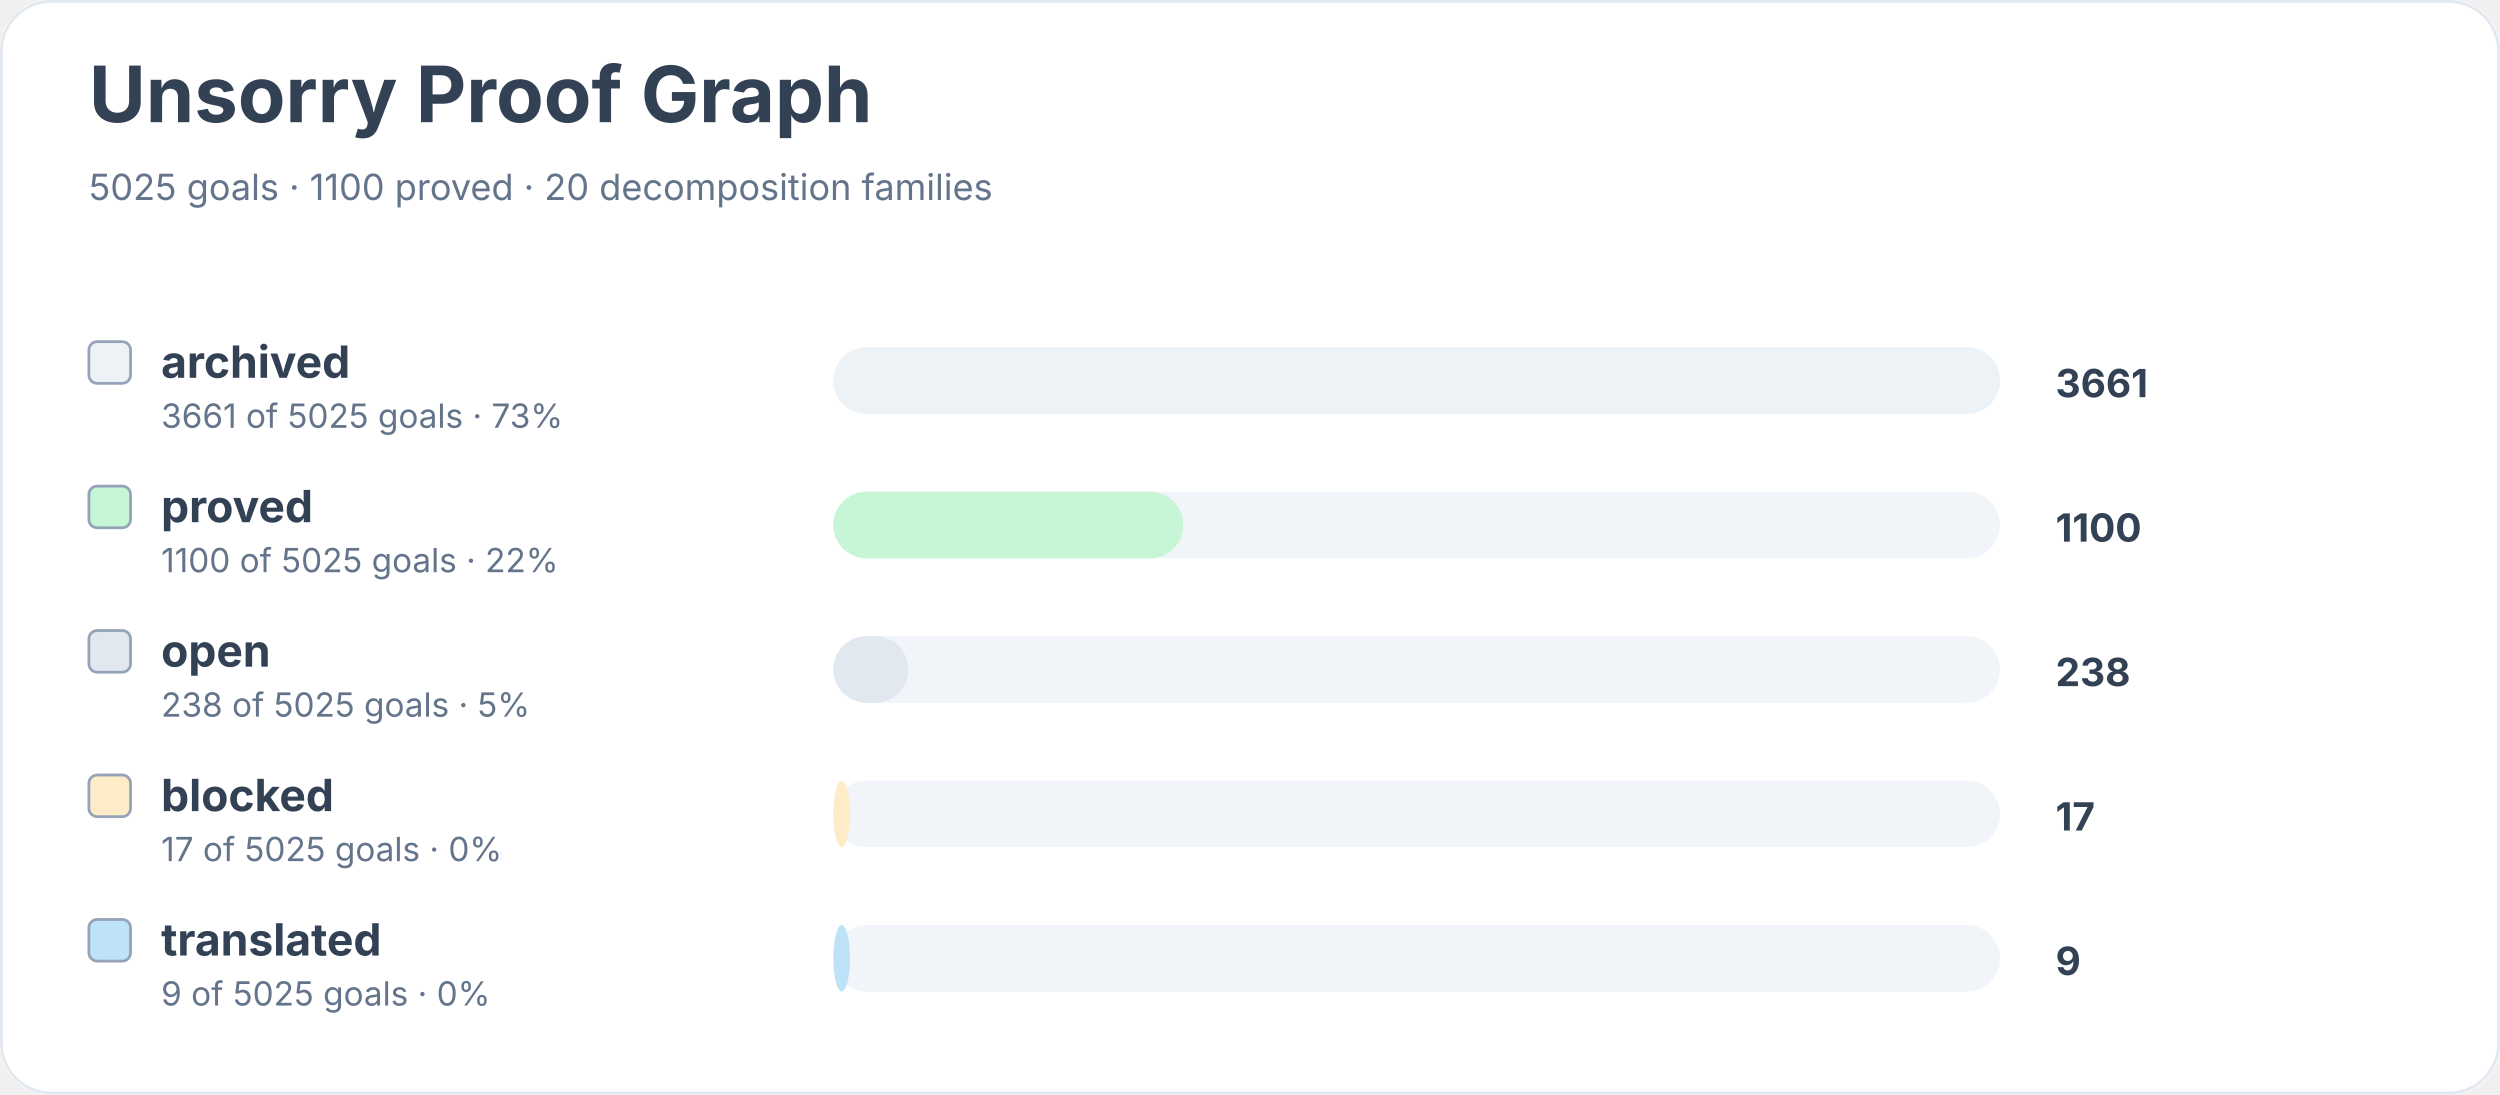
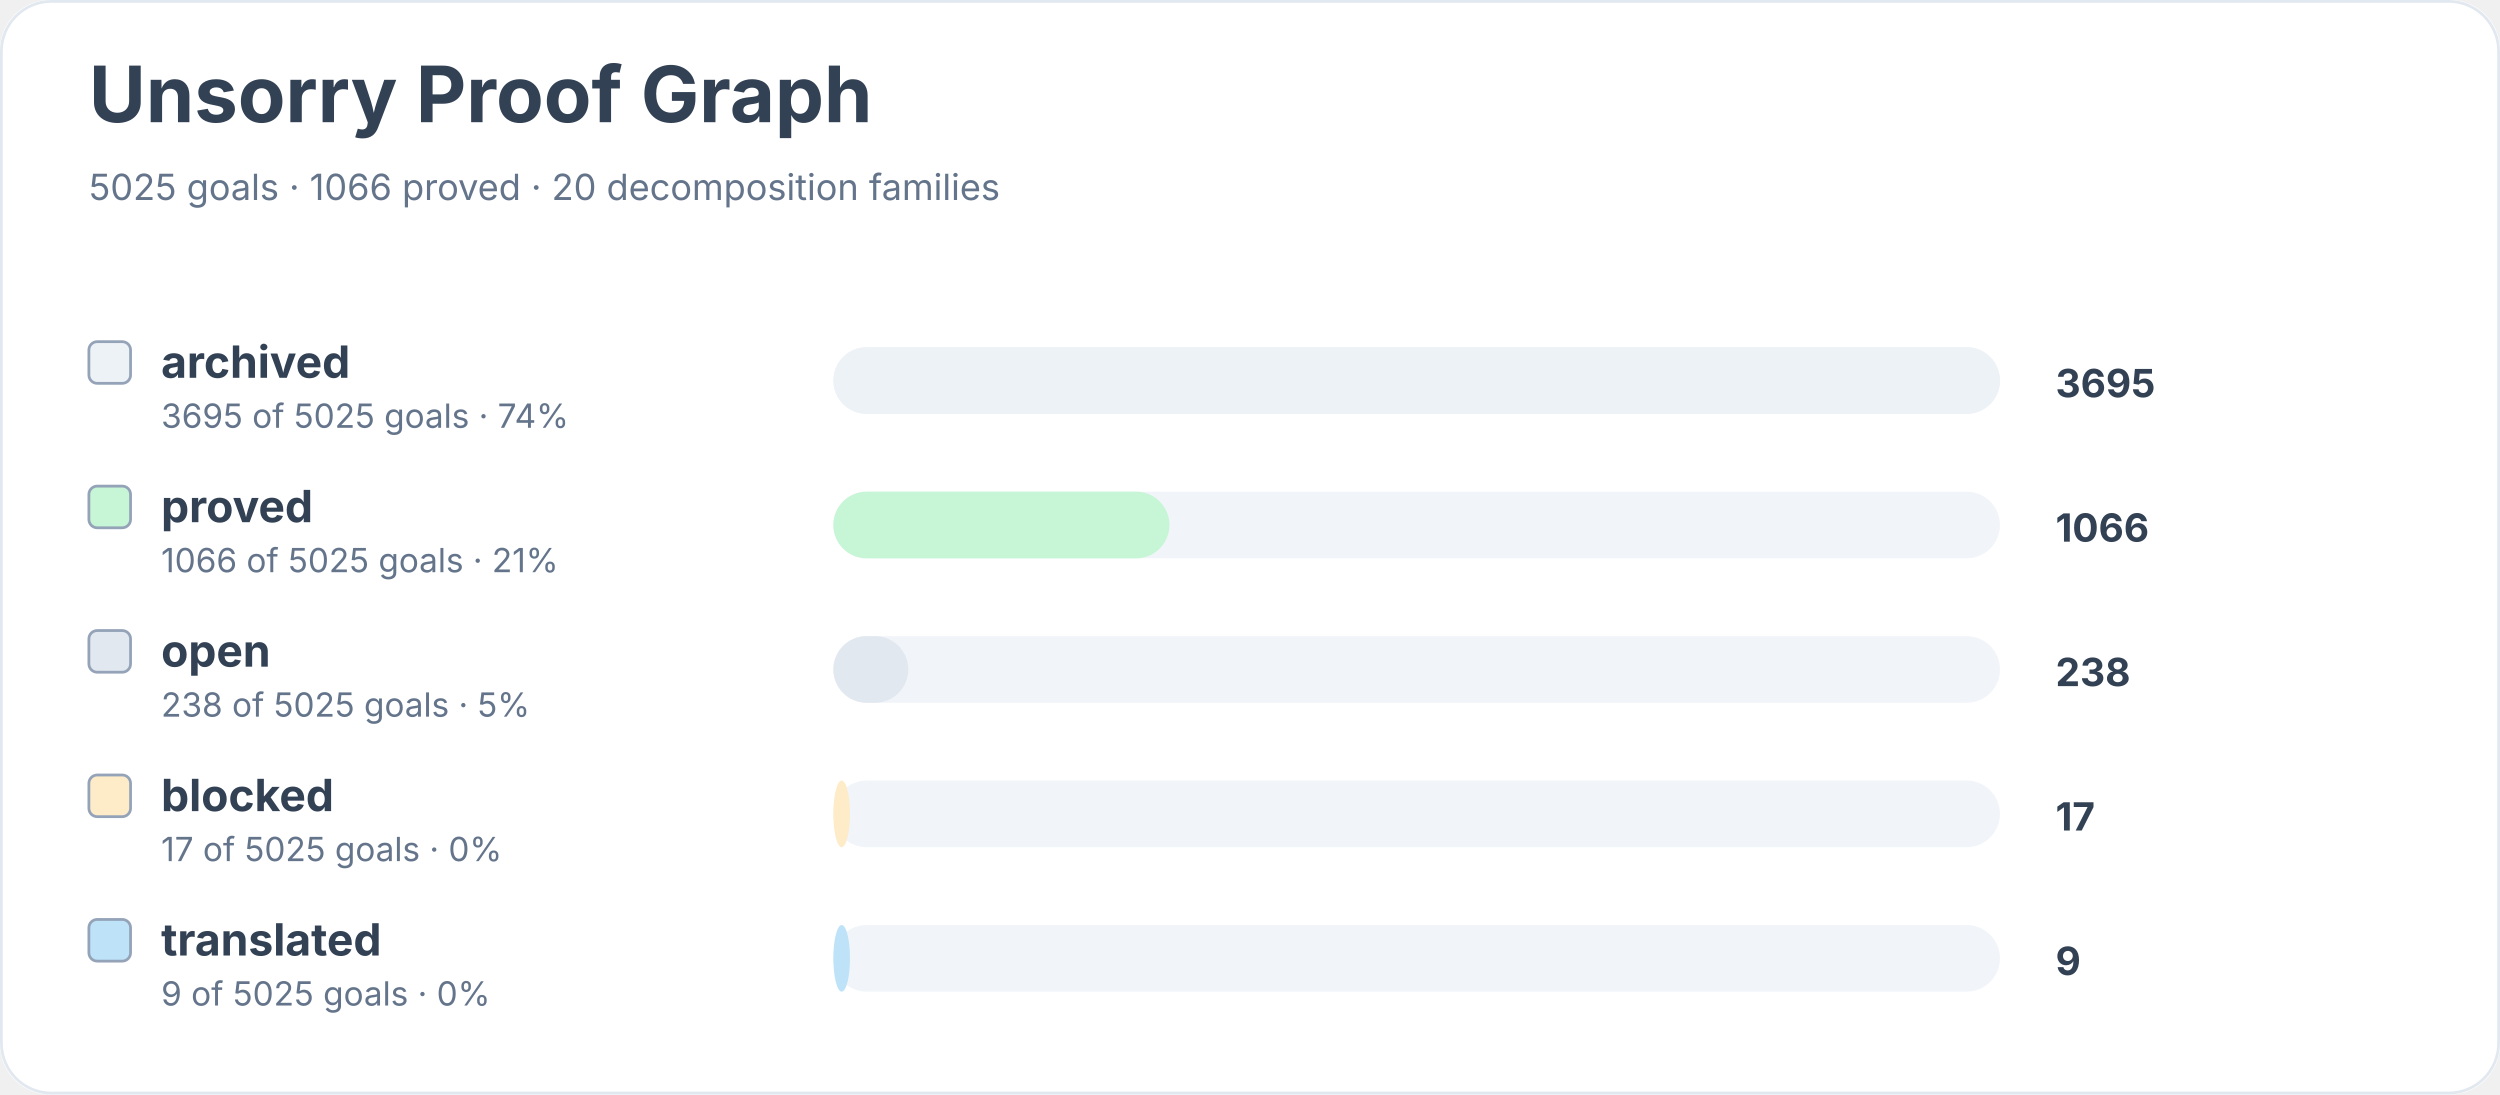
<svg xmlns="http://www.w3.org/2000/svg" width="900" height="394" viewBox="0 0 900 394" role="img" aria-labelledby="title desc">
  <rect width="900" height="100%" rx="18" fill="#ffffff" />
  <rect x="0.5" y="0.5" width="899" height="393" rx="18" fill="none" stroke="#e2e8f0" />
  <text x="32" y="44" font-family="Inter, system-ui, sans-serif" font-size="28" font-weight="700" fill="#334155">Unsorry Proof Graph</text>
-   <text x="32" y="72" font-family="Inter, system-ui, sans-serif" font-size="13" fill="#64748b">5025 goals · 1100 proved · 20 decomposition families</text>
+   <text x="32" y="72" font-family="Inter, system-ui, sans-serif" font-size="13" fill="#64748b">5025 goals · 1066 proved · 20 decomposition families</text>
  <rect x="32" y="123" width="15" height="15" rx="3" fill="#edf2f7" stroke="#94a3b8" />
  <text x="58" y="136" font-family="Inter, system-ui, sans-serif" font-size="16" font-weight="650" fill="#334155">archived</text>
-   <text x="58" y="154" font-family="Inter, system-ui, sans-serif" font-size="12" fill="#64748b">3661 of 5025 goals · 73%</text>
+   <text x="58" y="154" font-family="Inter, system-ui, sans-serif" font-size="12" fill="#64748b">3695 of 5025 goals · 74%</text>
  <rect x="300" y="125" width="420" height="24" rx="12" fill="#f1f5f9" />
  <rect x="300" y="125" width="420" height="24" rx="12" fill="#edf2f7" />
-   <text x="740" y="143" font-family="Inter, system-ui, sans-serif" font-size="14" font-weight="700" fill="#334155">3661</text>
+   <text x="740" y="143" font-family="Inter, system-ui, sans-serif" font-size="14" font-weight="700" fill="#334155">3695</text>
  <rect x="32" y="175" width="15" height="15" rx="3" fill="#c6f6d5" stroke="#94a3b8" />
  <text x="58" y="188" font-family="Inter, system-ui, sans-serif" font-size="16" font-weight="650" fill="#334155">proved</text>
-   <text x="58" y="206" font-family="Inter, system-ui, sans-serif" font-size="12" fill="#64748b">1100 of 5025 goals · 22%</text>
+   <text x="58" y="206" font-family="Inter, system-ui, sans-serif" font-size="12" fill="#64748b">1066 of 5025 goals · 21%</text>
  <rect x="300" y="177" width="420" height="24" rx="12" fill="#f1f5f9" />
-   <rect x="300" y="177" width="126" height="24" rx="12" fill="#c6f6d5" />
-   <text x="740" y="195" font-family="Inter, system-ui, sans-serif" font-size="14" font-weight="700" fill="#334155">1100</text>
+   <rect x="300" y="177" width="121" height="24" rx="12" fill="#c6f6d5" />
+   <text x="740" y="195" font-family="Inter, system-ui, sans-serif" font-size="14" font-weight="700" fill="#334155">1066</text>
  <rect x="32" y="227" width="15" height="15" rx="3" fill="#e2e8f0" stroke="#94a3b8" />
  <text x="58" y="240" font-family="Inter, system-ui, sans-serif" font-size="16" font-weight="650" fill="#334155">open</text>
  <text x="58" y="258" font-family="Inter, system-ui, sans-serif" font-size="12" fill="#64748b">238 of 5025 goals · 5%</text>
  <rect x="300" y="229" width="420" height="24" rx="12" fill="#f1f5f9" />
  <rect x="300" y="229" width="27" height="24" rx="12" fill="#e2e8f0" />
  <text x="740" y="247" font-family="Inter, system-ui, sans-serif" font-size="14" font-weight="700" fill="#334155">238</text>
  <rect x="32" y="279" width="15" height="15" rx="3" fill="#feebc8" stroke="#94a3b8" />
  <text x="58" y="292" font-family="Inter, system-ui, sans-serif" font-size="16" font-weight="650" fill="#334155">blocked</text>
  <text x="58" y="310" font-family="Inter, system-ui, sans-serif" font-size="12" fill="#64748b">17 of 5025 goals · 0%</text>
  <rect x="300" y="281" width="420" height="24" rx="12" fill="#f1f5f9" />
  <rect x="300" y="281" width="6" height="24" rx="12" fill="#feebc8" />
  <text x="740" y="299" font-family="Inter, system-ui, sans-serif" font-size="14" font-weight="700" fill="#334155">17</text>
  <rect x="32" y="331" width="15" height="15" rx="3" fill="#bee3f8" stroke="#94a3b8" />
  <text x="58" y="344" font-family="Inter, system-ui, sans-serif" font-size="16" font-weight="650" fill="#334155">translated</text>
  <text x="58" y="362" font-family="Inter, system-ui, sans-serif" font-size="12" fill="#64748b">9 of 5025 goals · 0%</text>
  <rect x="300" y="333" width="420" height="24" rx="12" fill="#f1f5f9" />
  <rect x="300" y="333" width="6" height="24" rx="12" fill="#bee3f8" />
  <text x="740" y="351" font-family="Inter, system-ui, sans-serif" font-size="14" font-weight="700" fill="#334155">9</text>
</svg>
